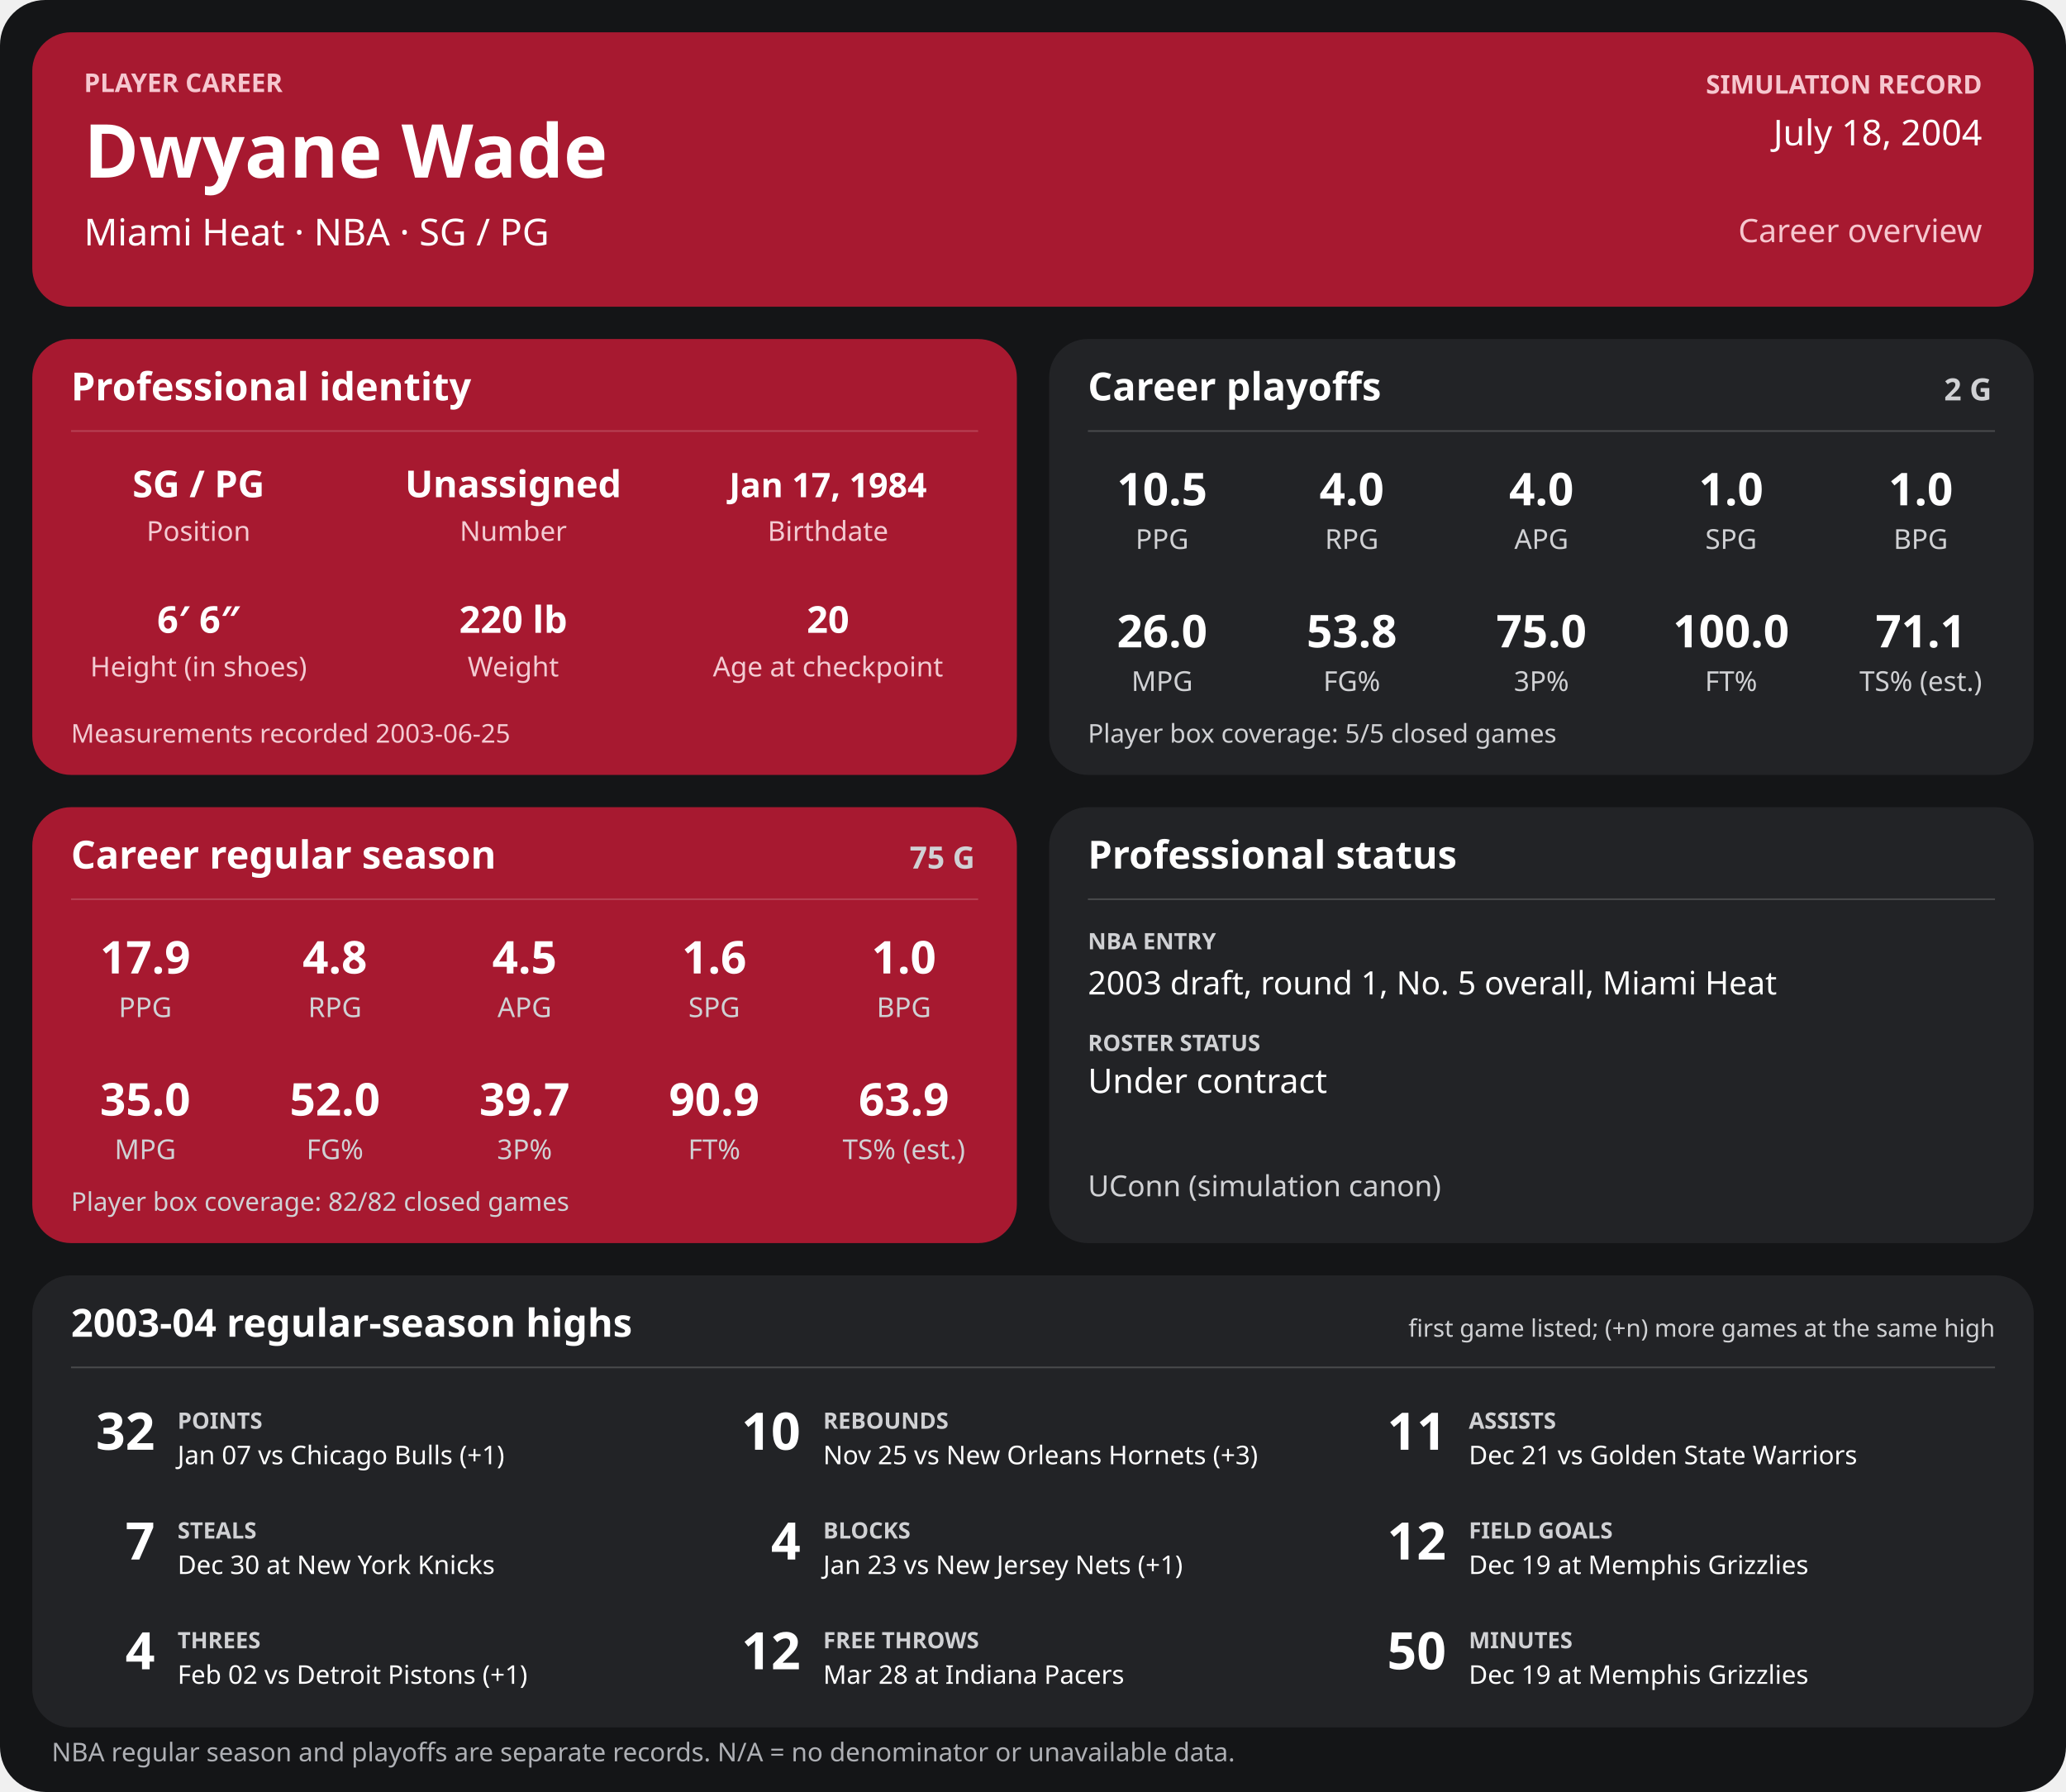
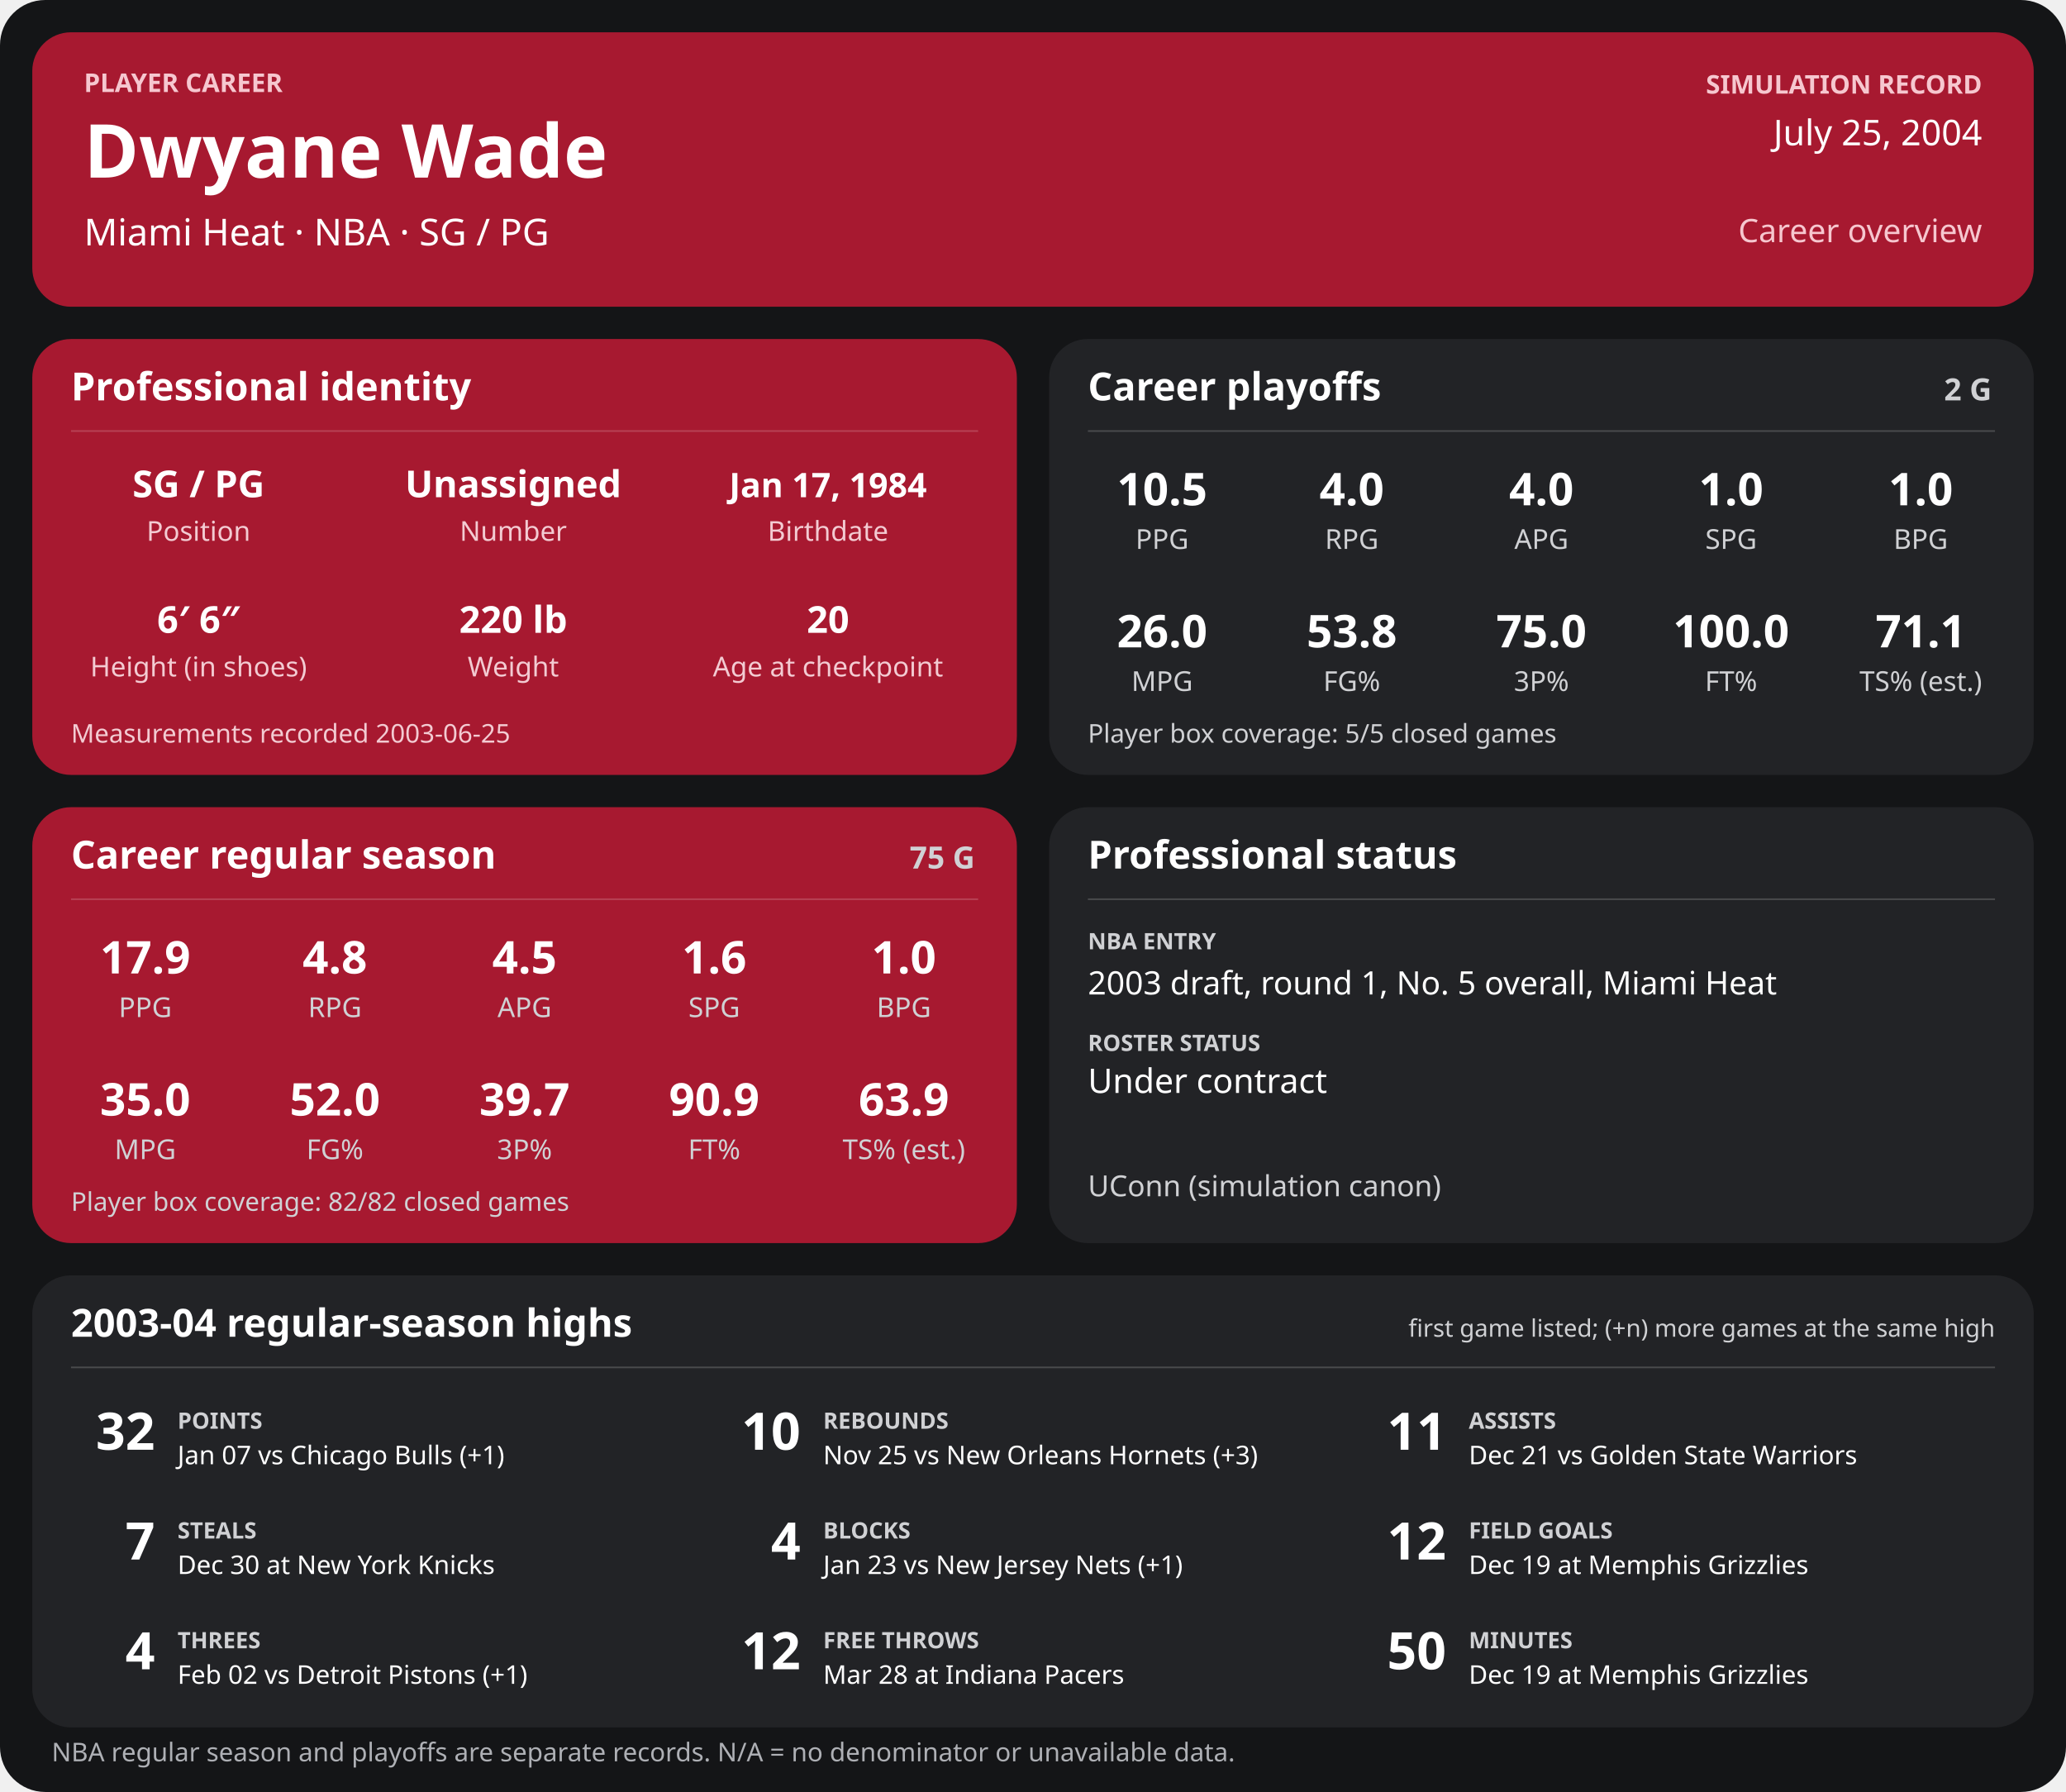
<svg xmlns="http://www.w3.org/2000/svg" width="1280" height="1110" viewBox="0 0 1280 1110" role="img" aria-labelledby="title desc">
  <rect width="1280" height="1110" rx="28" fill="#141517" />
  <g>
    <rect x="20" y="20" width="1240" height="170" rx="24" fill="#a71930" />
    <text x="52" y="57" font-family="sans-serif" fill="#f6c7cf" font-size="16" font-weight="700" text-anchor="start">PLAYER CAREER</text>
    <text x="52" y="110" font-family="sans-serif" fill="#ffffff" font-size="46" font-weight="700" text-anchor="start">Dwyane Wade</text>
    <text x="52" y="152" font-family="sans-serif" fill="#ffffff" font-size="23" font-weight="400" text-anchor="start">Miami Heat  ·  NBA  ·  SG / PG</text>
    <text x="1228" y="58" font-family="sans-serif" fill="#f6c7cf" font-size="16" font-weight="700" text-anchor="end">SIMULATION RECORD</text>
-     <text x="1228" y="90" font-family="sans-serif" fill="#ffffff" font-size="22" font-weight="500" text-anchor="end">July 18, 2004</text>
+     <text x="1228" y="90" font-family="sans-serif" fill="#ffffff" font-size="22" font-weight="500" text-anchor="end">July 25, 2004</text>
    <text x="1228" y="150" font-family="sans-serif" fill="#f6c7cf" font-size="20" font-weight="500" text-anchor="end">Career overview</text>
    <rect x="20" y="210" width="610" height="270" rx="24" fill="#a71930" />
    <text x="44" y="248" font-family="sans-serif" fill="#ffffff" font-size="24" font-weight="700" text-anchor="start">Professional identity</text>
    <line x1="44" y1="267" x2="606" y2="267" stroke="#ffffff" stroke-opacity="0.18" />
    <text x="123" y="308" font-family="sans-serif" fill="#ffffff" font-size="23" font-weight="600" text-anchor="middle">SG / PG</text>
    <text x="123" y="335" font-family="sans-serif" fill="#f3cbd2" font-size="17" font-weight="400" text-anchor="middle">Position</text>
    <text x="318" y="308" font-family="sans-serif" fill="#ffffff" font-size="23" font-weight="600" text-anchor="middle">Unassigned</text>
    <text x="318" y="335" font-family="sans-serif" fill="#f3cbd2" font-size="17" font-weight="400" text-anchor="middle">Number</text>
    <text x="513" y="308" font-family="sans-serif" fill="#ffffff" font-size="21" font-weight="600" text-anchor="middle">Jan 17, 1984</text>
    <text x="513" y="335" font-family="sans-serif" fill="#f3cbd2" font-size="17" font-weight="400" text-anchor="middle">Birthdate</text>
    <text x="123" y="392" font-family="sans-serif" fill="#ffffff" font-size="23" font-weight="600" text-anchor="middle">6′ 6″</text>
    <text x="123" y="419" font-family="sans-serif" fill="#f3cbd2" font-size="17" font-weight="400" text-anchor="middle">Height (in shoes)</text>
    <text x="318" y="392" font-family="sans-serif" fill="#ffffff" font-size="23" font-weight="600" text-anchor="middle">220 lb</text>
    <text x="318" y="419" font-family="sans-serif" fill="#f3cbd2" font-size="17" font-weight="400" text-anchor="middle">Weight</text>
    <text x="513" y="392" font-family="sans-serif" fill="#ffffff" font-size="23" font-weight="600" text-anchor="middle">20</text>
    <text x="513" y="419" font-family="sans-serif" fill="#f3cbd2" font-size="17" font-weight="400" text-anchor="middle">Age at checkpoint</text>
    <text x="44" y="460" font-family="sans-serif" fill="#f3cbd2" font-size="16" font-weight="400" text-anchor="start">Measurements recorded 2003-06-25</text>
    <rect x="650" y="210" width="610" height="270" rx="24" fill="#222326" />
    <text x="674" y="248" font-family="sans-serif" fill="#ffffff" font-size="24" font-weight="700" text-anchor="start">Career playoffs</text>
    <text x="1234" y="248" font-family="sans-serif" fill="#d0d1d4" font-size="19" font-weight="700" text-anchor="end">2 G</text>
    <line x1="674" y1="267" x2="1236" y2="267" stroke="#ffffff" stroke-opacity="0.18" />
    <text x="720.0" y="313" font-family="sans-serif" fill="#ffffff" font-size="28" font-weight="600" text-anchor="middle">10.5</text>
    <text x="720.0" y="340" font-family="sans-serif" fill="#d0d1d4" font-size="17" font-weight="400" text-anchor="middle">PPG</text>
    <text x="837.5" y="313" font-family="sans-serif" fill="#ffffff" font-size="28" font-weight="600" text-anchor="middle">4.0</text>
    <text x="837.5" y="340" font-family="sans-serif" fill="#d0d1d4" font-size="17" font-weight="400" text-anchor="middle">RPG</text>
    <text x="955.0" y="313" font-family="sans-serif" fill="#ffffff" font-size="28" font-weight="600" text-anchor="middle">4.0</text>
    <text x="955.0" y="340" font-family="sans-serif" fill="#d0d1d4" font-size="17" font-weight="400" text-anchor="middle">APG</text>
    <text x="1072.5" y="313" font-family="sans-serif" fill="#ffffff" font-size="28" font-weight="600" text-anchor="middle">1.0</text>
    <text x="1072.5" y="340" font-family="sans-serif" fill="#d0d1d4" font-size="17" font-weight="400" text-anchor="middle">SPG</text>
    <text x="1190.0" y="313" font-family="sans-serif" fill="#ffffff" font-size="28" font-weight="600" text-anchor="middle">1.0</text>
    <text x="1190.0" y="340" font-family="sans-serif" fill="#d0d1d4" font-size="17" font-weight="400" text-anchor="middle">BPG</text>
    <text x="720.0" y="401" font-family="sans-serif" fill="#ffffff" font-size="28" font-weight="600" text-anchor="middle">26.0</text>
    <text x="720.0" y="428" font-family="sans-serif" fill="#d0d1d4" font-size="17" font-weight="400" text-anchor="middle">MPG</text>
    <text x="837.5" y="401" font-family="sans-serif" fill="#ffffff" font-size="28" font-weight="600" text-anchor="middle">53.8</text>
    <text x="837.5" y="428" font-family="sans-serif" fill="#d0d1d4" font-size="17" font-weight="400" text-anchor="middle">FG%</text>
    <text x="955.0" y="401" font-family="sans-serif" fill="#ffffff" font-size="28" font-weight="600" text-anchor="middle">75.0</text>
    <text x="955.0" y="428" font-family="sans-serif" fill="#d0d1d4" font-size="17" font-weight="400" text-anchor="middle">3P%</text>
    <text x="1072.5" y="401" font-family="sans-serif" fill="#ffffff" font-size="28" font-weight="600" text-anchor="middle">100.0</text>
    <text x="1072.5" y="428" font-family="sans-serif" fill="#d0d1d4" font-size="17" font-weight="400" text-anchor="middle">FT%</text>
    <text x="1190.0" y="401" font-family="sans-serif" fill="#ffffff" font-size="28" font-weight="600" text-anchor="middle">71.1</text>
    <text x="1190.0" y="428" font-family="sans-serif" fill="#d0d1d4" font-size="17" font-weight="400" text-anchor="middle">TS% (est.)</text>
    <text x="674" y="460" font-family="sans-serif" fill="#d0d1d4" font-size="16" font-weight="400" text-anchor="start">Player box coverage: 5/5 closed games</text>
    <rect x="20" y="500" width="610" height="270" rx="24" fill="#a71930" />
    <text x="44" y="538" font-family="sans-serif" fill="#ffffff" font-size="24" font-weight="700" text-anchor="start">Career regular season</text>
    <text x="604" y="538" font-family="sans-serif" fill="#d0d1d4" font-size="19" font-weight="700" text-anchor="end">75 G</text>
    <line x1="44" y1="557" x2="606" y2="557" stroke="#ffffff" stroke-opacity="0.18" />
    <text x="90.0" y="603" font-family="sans-serif" fill="#ffffff" font-size="28" font-weight="600" text-anchor="middle">17.9</text>
    <text x="90.0" y="630" font-family="sans-serif" fill="#d0d1d4" font-size="17" font-weight="400" text-anchor="middle">PPG</text>
    <text x="207.5" y="603" font-family="sans-serif" fill="#ffffff" font-size="28" font-weight="600" text-anchor="middle">4.8</text>
    <text x="207.5" y="630" font-family="sans-serif" fill="#d0d1d4" font-size="17" font-weight="400" text-anchor="middle">RPG</text>
    <text x="325.0" y="603" font-family="sans-serif" fill="#ffffff" font-size="28" font-weight="600" text-anchor="middle">4.5</text>
    <text x="325.0" y="630" font-family="sans-serif" fill="#d0d1d4" font-size="17" font-weight="400" text-anchor="middle">APG</text>
    <text x="442.5" y="603" font-family="sans-serif" fill="#ffffff" font-size="28" font-weight="600" text-anchor="middle">1.6</text>
    <text x="442.5" y="630" font-family="sans-serif" fill="#d0d1d4" font-size="17" font-weight="400" text-anchor="middle">SPG</text>
    <text x="560.0" y="603" font-family="sans-serif" fill="#ffffff" font-size="28" font-weight="600" text-anchor="middle">1.0</text>
    <text x="560.0" y="630" font-family="sans-serif" fill="#d0d1d4" font-size="17" font-weight="400" text-anchor="middle">BPG</text>
    <text x="90.0" y="691" font-family="sans-serif" fill="#ffffff" font-size="28" font-weight="600" text-anchor="middle">35.0</text>
    <text x="90.0" y="718" font-family="sans-serif" fill="#d0d1d4" font-size="17" font-weight="400" text-anchor="middle">MPG</text>
    <text x="207.5" y="691" font-family="sans-serif" fill="#ffffff" font-size="28" font-weight="600" text-anchor="middle">52.0</text>
    <text x="207.5" y="718" font-family="sans-serif" fill="#d0d1d4" font-size="17" font-weight="400" text-anchor="middle">FG%</text>
    <text x="325.0" y="691" font-family="sans-serif" fill="#ffffff" font-size="28" font-weight="600" text-anchor="middle">39.7</text>
    <text x="325.0" y="718" font-family="sans-serif" fill="#d0d1d4" font-size="17" font-weight="400" text-anchor="middle">3P%</text>
    <text x="442.5" y="691" font-family="sans-serif" fill="#ffffff" font-size="28" font-weight="600" text-anchor="middle">90.9</text>
    <text x="442.5" y="718" font-family="sans-serif" fill="#d0d1d4" font-size="17" font-weight="400" text-anchor="middle">FT%</text>
    <text x="560.0" y="691" font-family="sans-serif" fill="#ffffff" font-size="28" font-weight="600" text-anchor="middle">63.9</text>
    <text x="560.0" y="718" font-family="sans-serif" fill="#d0d1d4" font-size="17" font-weight="400" text-anchor="middle">TS% (est.)</text>
    <text x="44" y="750" font-family="sans-serif" fill="#d0d1d4" font-size="16" font-weight="400" text-anchor="start">Player box coverage: 82/82 closed games</text>
    <rect x="650" y="500" width="610" height="270" rx="24" fill="#222326" />
    <text x="674" y="538" font-family="sans-serif" fill="#ffffff" font-size="24" font-weight="700" text-anchor="start">Professional status</text>
    <line x1="674" y1="557" x2="1236" y2="557" stroke="#ffffff" stroke-opacity="0.18" />
    <text x="674" y="588" font-family="sans-serif" fill="#d0d1d4" font-size="14" font-weight="700" text-anchor="start">NBA ENTRY</text>
    <text x="674" y="616" font-family="sans-serif" fill="#ffffff" font-size="20" font-weight="500" text-anchor="start">2003 draft, round 1, No. 5 overall, Miami Heat</text>
    <text x="674" y="651" font-family="sans-serif" fill="#d0d1d4" font-size="14" font-weight="700" text-anchor="start">ROSTER STATUS</text>
    <text x="674" y="677" font-family="sans-serif" fill="#ffffff" font-size="21" font-weight="500" text-anchor="start">Under contract</text>
    <text x="674" y="741" font-family="sans-serif" fill="#d0d1d4" font-size="18" font-weight="400" text-anchor="start">UConn (simulation canon)</text>
    <rect x="20" y="790" width="1240" height="280" rx="24" fill="#222326" />
    <text x="44" y="828" font-family="sans-serif" fill="#ffffff" font-size="24" font-weight="700" text-anchor="start">2003-04 regular-season highs</text>
    <text x="1236" y="828" font-family="sans-serif" fill="#d0d1d4" font-size="15" font-weight="400" text-anchor="end">first game listed; (+n) more games at the same high</text>
    <line x1="44" y1="847" x2="1236" y2="847" stroke="#ffffff" stroke-opacity="0.18" />
    <text x="96" y="898" font-family="sans-serif" fill="#ffffff" font-size="32" font-weight="700" text-anchor="end">32</text>
    <text x="110" y="885" font-family="sans-serif" fill="#d0d1d4" font-size="14" font-weight="700" text-anchor="start">POINTS</text>
    <text x="110" y="907" font-family="sans-serif" fill="#ffffff" font-size="16" font-weight="400" text-anchor="start">Jan 07 vs Chicago Bulls (+1)</text>
    <text x="496" y="898" font-family="sans-serif" fill="#ffffff" font-size="32" font-weight="700" text-anchor="end">10</text>
    <text x="510" y="885" font-family="sans-serif" fill="#d0d1d4" font-size="14" font-weight="700" text-anchor="start">REBOUNDS</text>
    <text x="510" y="907" font-family="sans-serif" fill="#ffffff" font-size="16" font-weight="400" text-anchor="start">Nov 25 vs New Orleans Hornets (+3)</text>
    <text x="896" y="898" font-family="sans-serif" fill="#ffffff" font-size="32" font-weight="700" text-anchor="end">11</text>
    <text x="910" y="885" font-family="sans-serif" fill="#d0d1d4" font-size="14" font-weight="700" text-anchor="start">ASSISTS</text>
    <text x="910" y="907" font-family="sans-serif" fill="#ffffff" font-size="16" font-weight="400" text-anchor="start">Dec 21 vs Golden State Warriors</text>
    <text x="96" y="966" font-family="sans-serif" fill="#ffffff" font-size="32" font-weight="700" text-anchor="end">7</text>
    <text x="110" y="953" font-family="sans-serif" fill="#d0d1d4" font-size="14" font-weight="700" text-anchor="start">STEALS</text>
    <text x="110" y="975" font-family="sans-serif" fill="#ffffff" font-size="16" font-weight="400" text-anchor="start">Dec 30 at New York Knicks</text>
    <text x="496" y="966" font-family="sans-serif" fill="#ffffff" font-size="32" font-weight="700" text-anchor="end">4</text>
    <text x="510" y="953" font-family="sans-serif" fill="#d0d1d4" font-size="14" font-weight="700" text-anchor="start">BLOCKS</text>
    <text x="510" y="975" font-family="sans-serif" fill="#ffffff" font-size="16" font-weight="400" text-anchor="start">Jan 23 vs New Jersey Nets (+1)</text>
    <text x="896" y="966" font-family="sans-serif" fill="#ffffff" font-size="32" font-weight="700" text-anchor="end">12</text>
    <text x="910" y="953" font-family="sans-serif" fill="#d0d1d4" font-size="14" font-weight="700" text-anchor="start">FIELD GOALS</text>
    <text x="910" y="975" font-family="sans-serif" fill="#ffffff" font-size="16" font-weight="400" text-anchor="start">Dec 19 at Memphis Grizzlies</text>
    <text x="96" y="1034" font-family="sans-serif" fill="#ffffff" font-size="32" font-weight="700" text-anchor="end">4</text>
    <text x="110" y="1021" font-family="sans-serif" fill="#d0d1d4" font-size="14" font-weight="700" text-anchor="start">THREES</text>
    <text x="110" y="1043" font-family="sans-serif" fill="#ffffff" font-size="16" font-weight="400" text-anchor="start">Feb 02 vs Detroit Pistons (+1)</text>
    <text x="496" y="1034" font-family="sans-serif" fill="#ffffff" font-size="32" font-weight="700" text-anchor="end">12</text>
    <text x="510" y="1021" font-family="sans-serif" fill="#d0d1d4" font-size="14" font-weight="700" text-anchor="start">FREE THROWS</text>
    <text x="510" y="1043" font-family="sans-serif" fill="#ffffff" font-size="16" font-weight="400" text-anchor="start">Mar 28 at Indiana Pacers</text>
    <text x="896" y="1034" font-family="sans-serif" fill="#ffffff" font-size="32" font-weight="700" text-anchor="end">50</text>
    <text x="910" y="1021" font-family="sans-serif" fill="#d0d1d4" font-size="14" font-weight="700" text-anchor="start">MINUTES</text>
    <text x="910" y="1043" font-family="sans-serif" fill="#ffffff" font-size="16" font-weight="400" text-anchor="start">Dec 19 at Memphis Grizzlies</text>
    <text x="32" y="1091" font-family="sans-serif" fill="#aeb0b5" font-size="16" font-weight="400" text-anchor="start">NBA regular season and playoffs are separate records. N/A = no denominator or unavailable data.</text>
  </g>
</svg>
